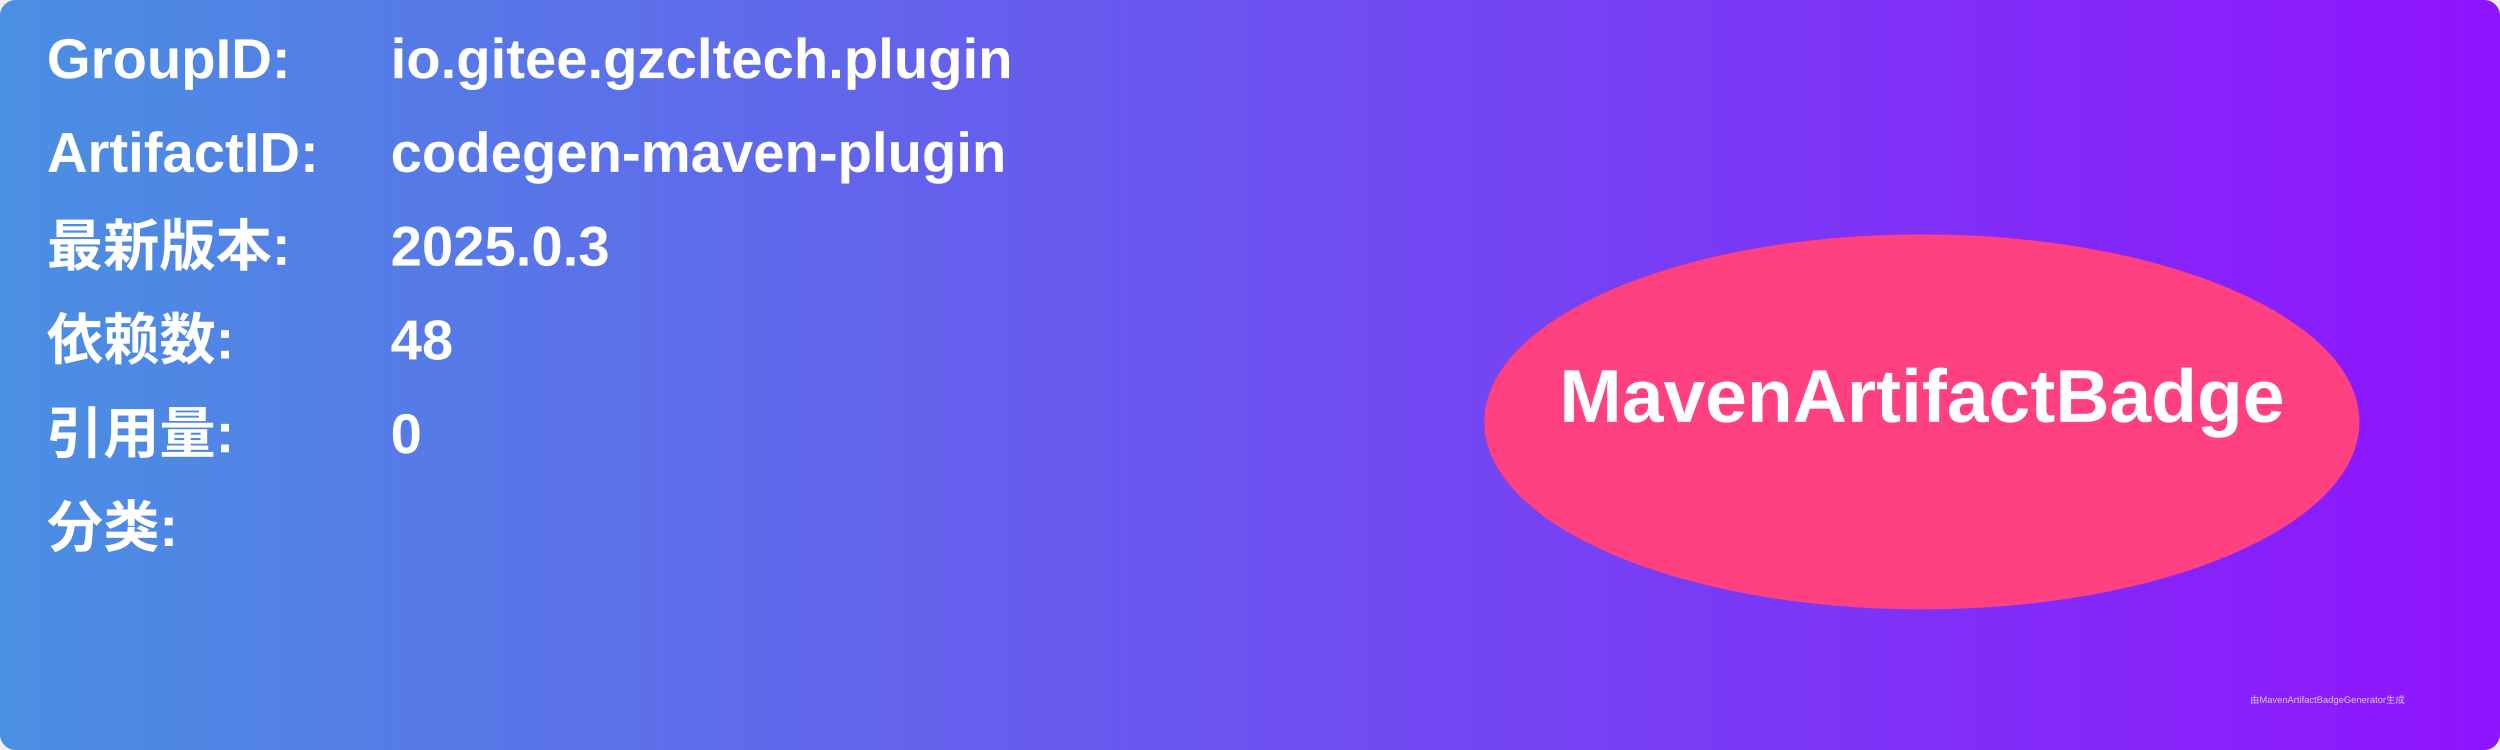
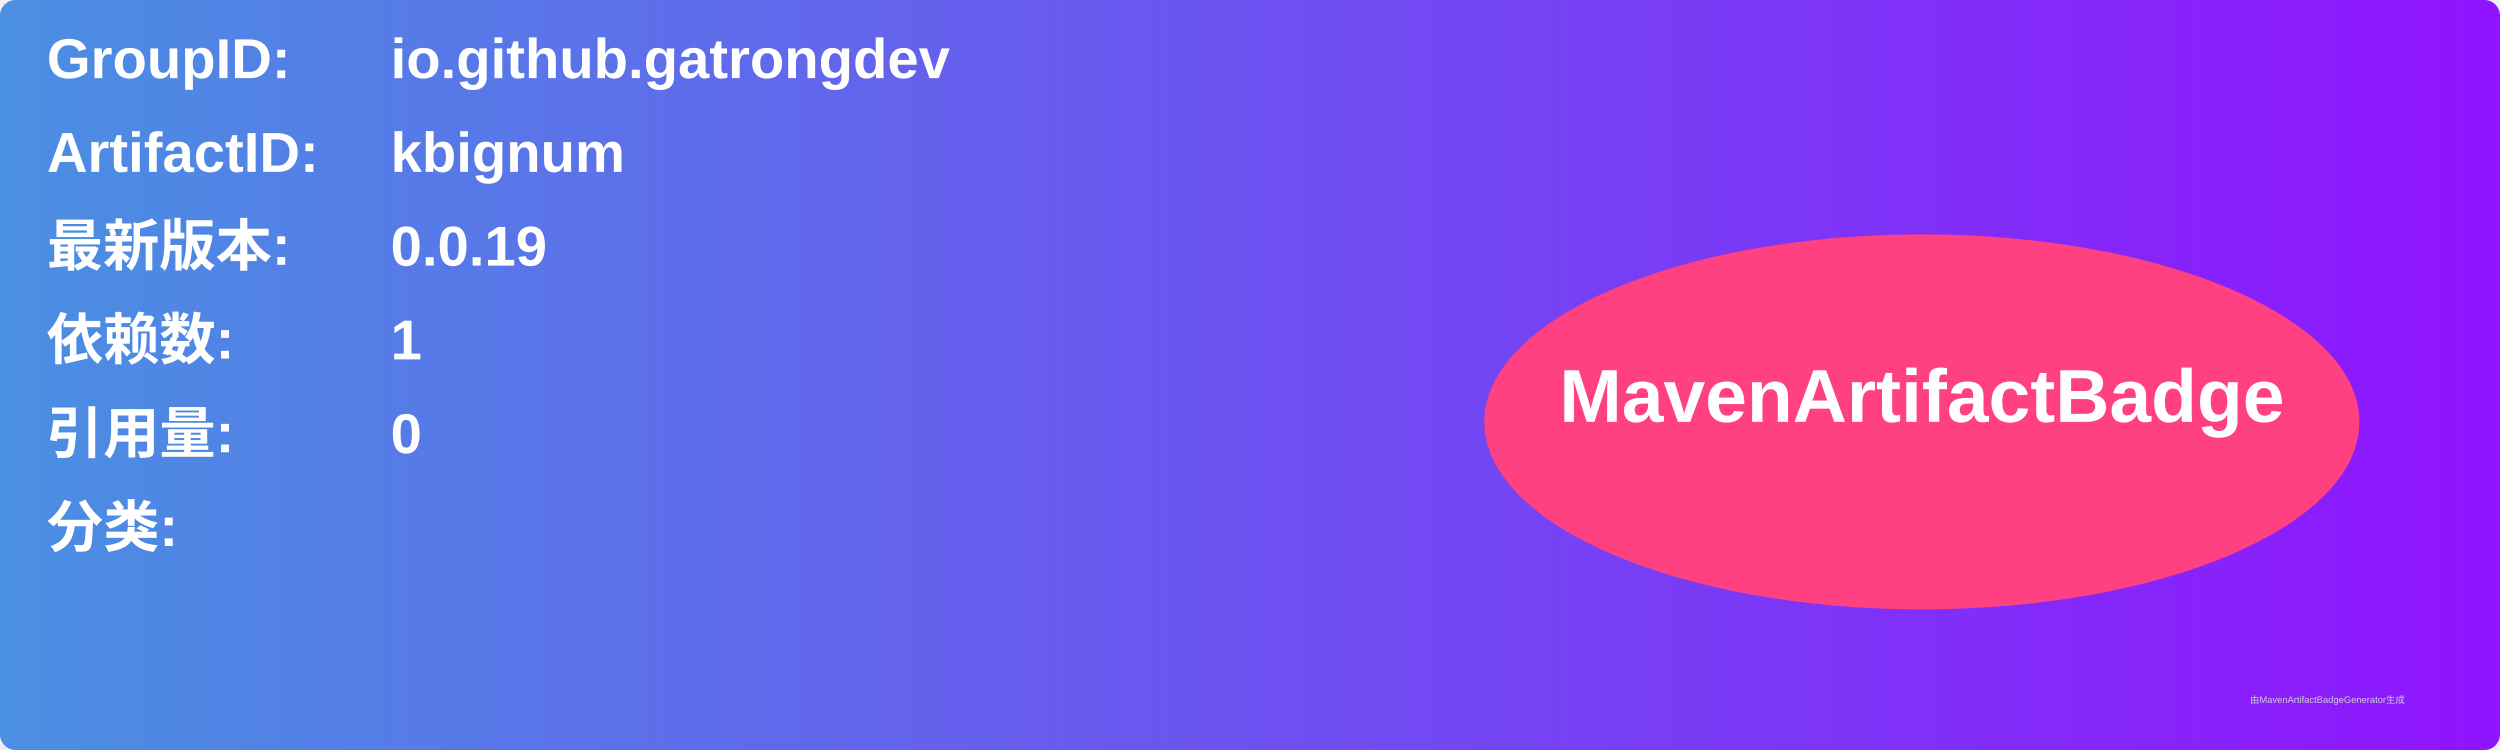
<svg xmlns="http://www.w3.org/2000/svg" width="800" height="240" viewBox="0 0 800 240">
  <linearGradient id="grad" x1="0%" y1="0%" x2="100%" y2="0%">
    <stop offset="0%" stop-color="#4a90e2" />
    <stop offset="100%" stop-color="#9013fe" />
  </linearGradient>
  <rect width="100%" height="100%" rx="5" ry="5" fill="url(#grad)" />
  <g transform="translate(15, 15)">
    <text x="0" y="10" font-family="Arial" font-size="18" fill="white" font-weight="bold" width="260">GroupID:</text>
-     <text x="110" y="10" font-family="Arial" font-size="18" fill="white" font-weight="bold" width="460">io.gitee.gzcltech.plugin</text>
+     <text x="110" y="10" font-family="Arial" font-size="18" fill="white" font-weight="bold" width="460">io.github.gatrongdev</text>
    <text x="0" y="40" font-family="Arial" font-size="18" fill="white" font-weight="bold" width="260">ArtifactID:</text>
-     <text x="110" y="40" font-family="Arial" font-size="18" fill="white" font-weight="bold" width="460">codegen-maven-plugin</text>
+     <text x="110" y="40" font-family="Arial" font-size="18" fill="white" font-weight="bold" width="460">kbignum</text>
    <text x="0" y="70" font-family="Arial" font-size="18" fill="white" font-weight="bold">最新版本:</text>
    <text x="110" y="70" font-family="Arial" font-size="18" fill="white" font-weight="bold">
-       <tspan font-weight="bold">2025.0.3</tspan>
+       <tspan font-weight="bold">0.0.19</tspan>
    </text>
    <text x="0" y="100" font-family="Arial" font-size="18" fill="white" font-weight="bold">依赖数: </text>
    <text x="110" y="100" font-family="Arial" font-size="18" fill="white">
-       <tspan font-weight="bold">48</tspan>
+       <tspan font-weight="bold">1</tspan>
    </text>
    <text x="0" y="130" font-family="Arial" font-size="18" fill="white" font-weight="bold">引用量: </text>
    <text x="110" y="130" font-family="Arial" font-size="18" fill="white">
      <tspan font-weight="bold">0</tspan>
    </text>
    <text x="0" y="160" font-family="Arial" font-size="18" fill="white" font-weight="bold">分类:</text>
    <text x="10" y="190" font-family="Arial" font-size="10" fill="white">
      <tspan font-weight="bold" />
    </text>
    <ellipse cx="600" cy="120" rx="140" ry="60" fill="#ff4081" />
    <text x="600" y="120" text-anchor="middle" font-family="Arial" font-size="24" fill="white" font-weight="bold">MavenArtifactBadge</text>
  </g>
  <text x="720" y="225" font-family="Arial" font-size="3" fill="#d0d0d0">由MavenArtifactBadgeGenerator生成</text>
</svg>
